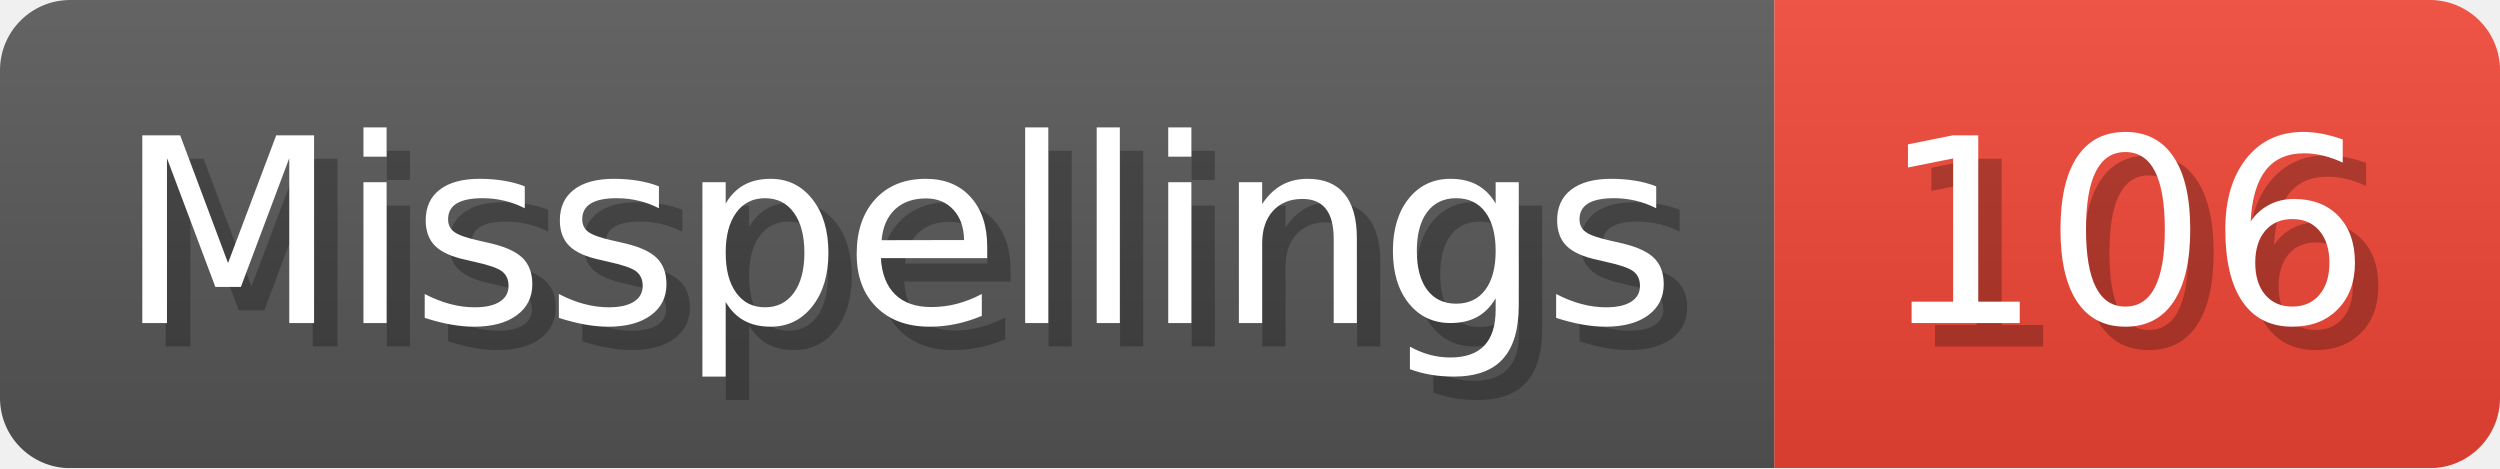
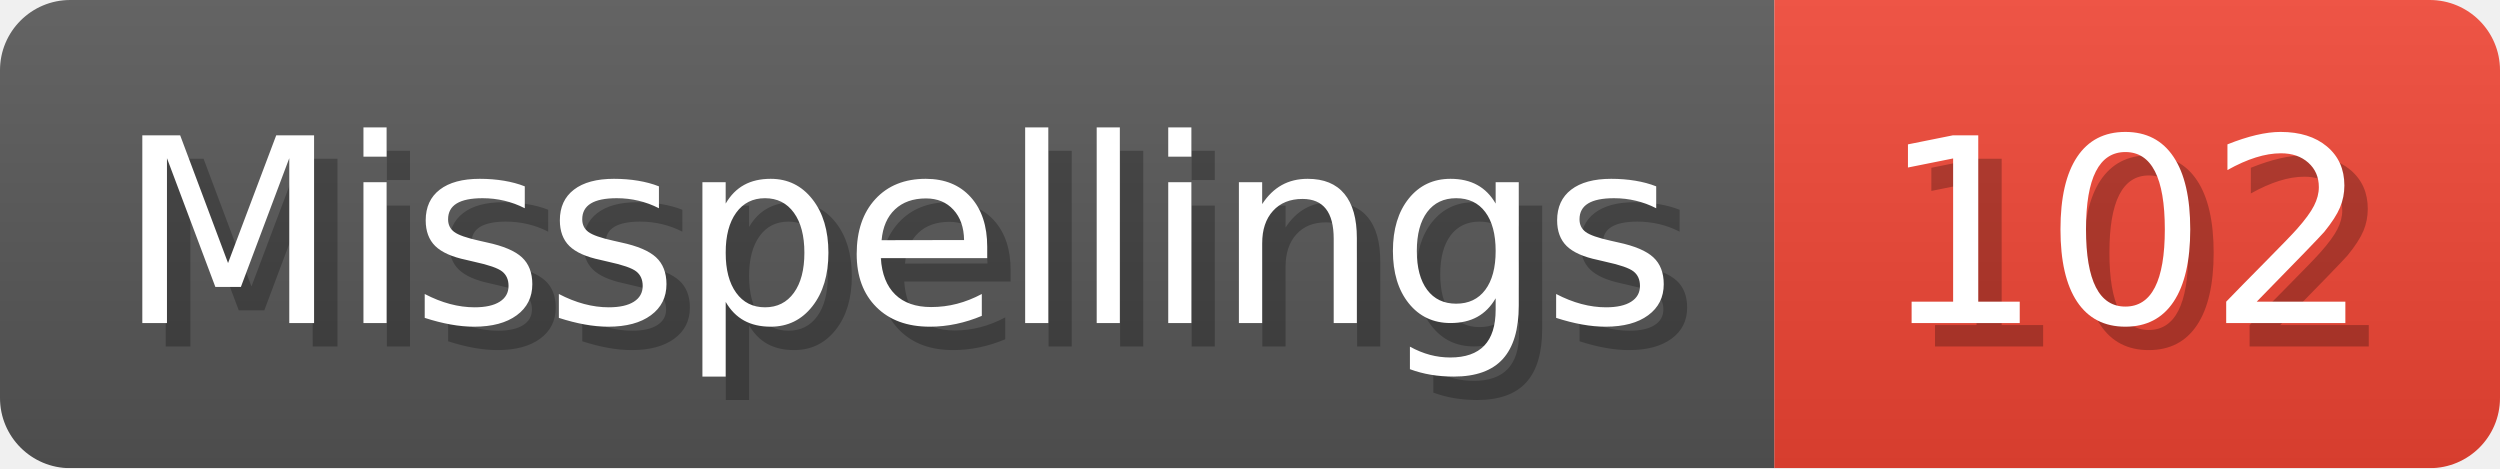
- <svg xmlns="http://www.w3.org/2000/svg" width="106.8" height="20" viewBox="0 0 1068 200" role="img" aria-label="Misspellings: 106">
+ <svg xmlns="http://www.w3.org/2000/svg" width="106.8" height="20" viewBox="0 0 1068 200" role="img" aria-label="Misspellings: 102">
  <linearGradient id="a" x2="0" y2="100%">
    <stop offset="0" stop-opacity=".1" stop-color="#EEE" />
    <stop offset="1" stop-opacity=".1" />
  </linearGradient>
  <mask id="m">
    <rect width="1068" height="200" rx="30" fill="#FFF" />
  </mask>
  <g mask="url(#m)">
    <rect width="758" height="200" fill="#555" />
    <rect width="310" height="200" fill="#E43" x="758" />
    <rect width="1068" height="200" fill="url(#a)" />
  </g>
  <g aria-hidden="true" fill="#fff" text-anchor="start" font-family="Verdana,DejaVu Sans,sans-serif" font-size="110">
    <text x="60" y="148" textLength="658" fill="#000" opacity="0.25">Misspellings</text>
    <text x="50" y="138" textLength="658">Misspellings</text>
-     <text x="813" y="148" textLength="210" fill="#000" opacity="0.25">106</text>
-     <text x="803" y="138" textLength="210">106</text>
+     <text x="813" y="148" textLength="210" fill="#000" opacity="0.25">102</text>
+     <text x="803" y="138" textLength="210">102</text>
  </g>
</svg>
